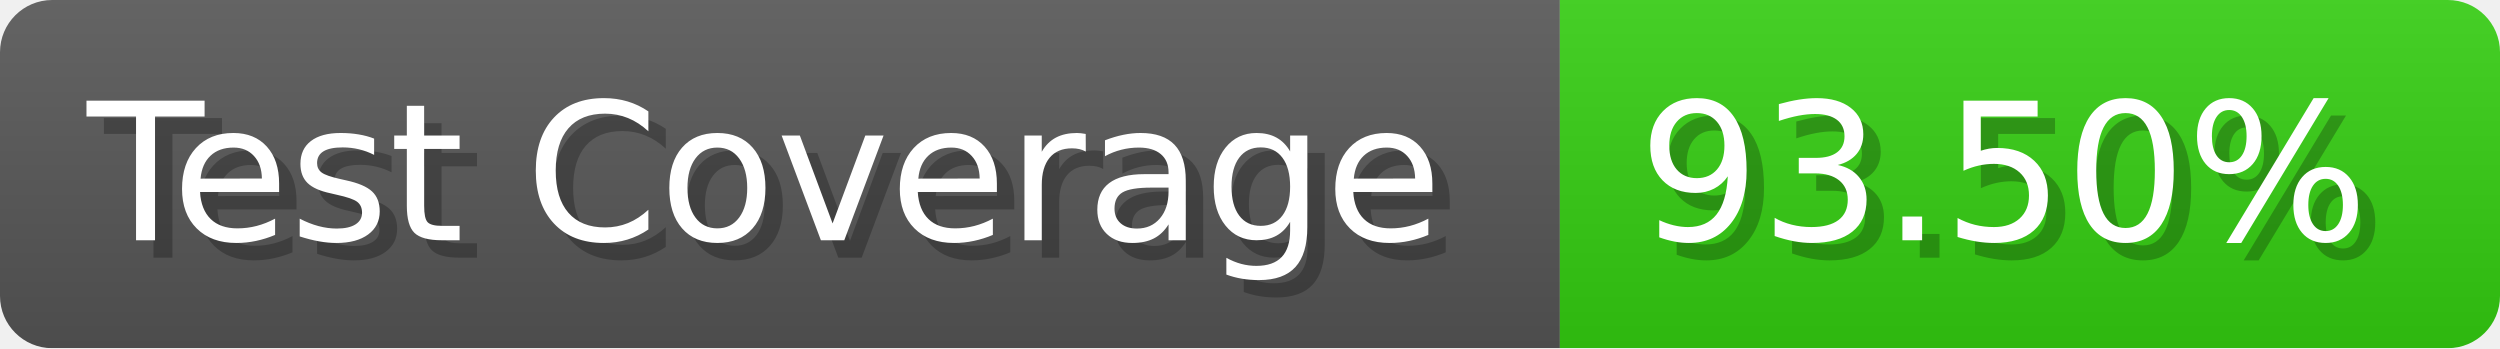
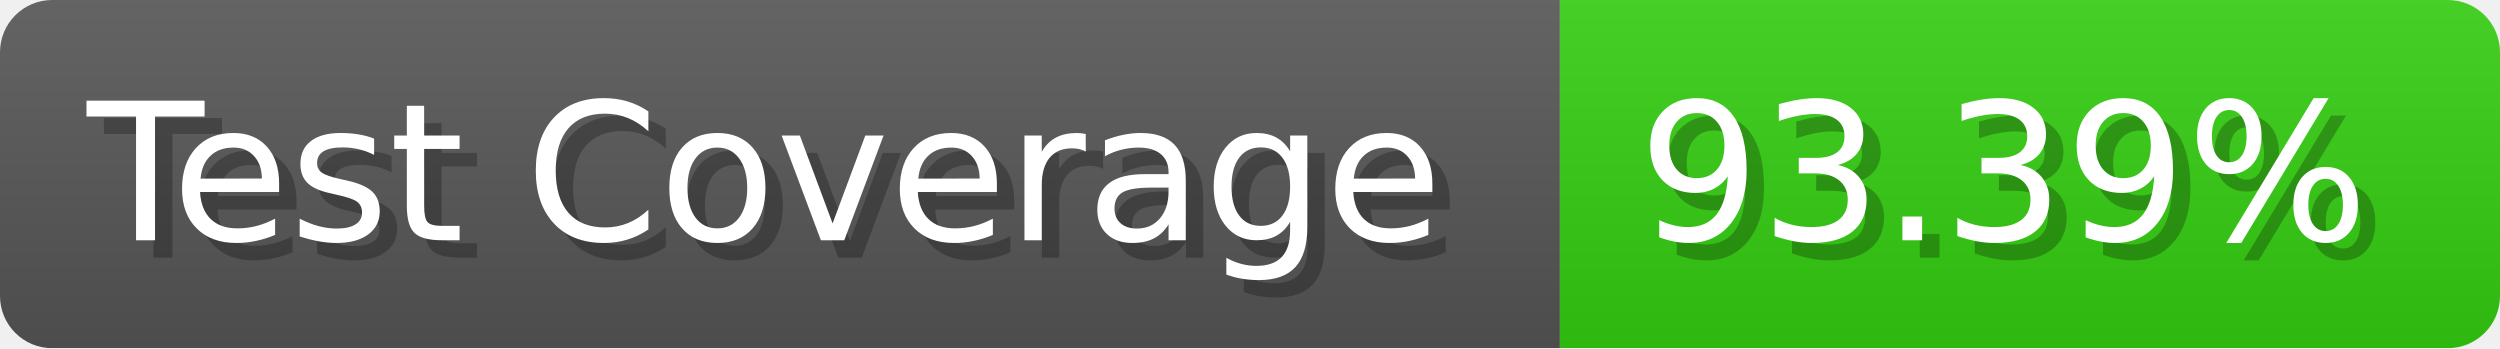
- <svg xmlns="http://www.w3.org/2000/svg" width="143.6" height="20" viewBox="0 0 1436 200" role="img" aria-label="Test Coverage: 93.50%">
+ <svg xmlns="http://www.w3.org/2000/svg" width="143.6" height="20" viewBox="0 0 1436 200" role="img" aria-label="Test Coverage: 93.39%">
  <linearGradient id="a" x2="0" y2="100%">
    <stop offset="0" stop-opacity=".1" stop-color="#EEE" />
    <stop offset="1" stop-opacity=".1" />
  </linearGradient>
  <mask id="m">
    <rect width="1436" height="200" rx="30" fill="#FFF" />
  </mask>
  <g mask="url(#m)">
    <rect width="896" height="200" fill="#555" />
    <rect width="540" height="200" fill="#3C1" x="896" />
    <rect width="1436" height="200" fill="url(#a)" />
  </g>
  <g aria-hidden="true" fill="#fff" text-anchor="start" font-family="Verdana,DejaVu Sans,sans-serif" font-size="110">
    <text x="60" y="148" textLength="796" fill="#000" opacity="0.25">Test Coverage</text>
    <text x="50" y="138" textLength="796">Test Coverage</text>
-     <text x="951" y="148" textLength="440" fill="#000" opacity="0.25">93.50%</text>
-     <text x="941" y="138" textLength="440">93.50%</text>
+     <text x="951" y="148" textLength="440" fill="#000" opacity="0.25">93.39%</text>
+     <text x="941" y="138" textLength="440">93.39%</text>
  </g>
</svg>
